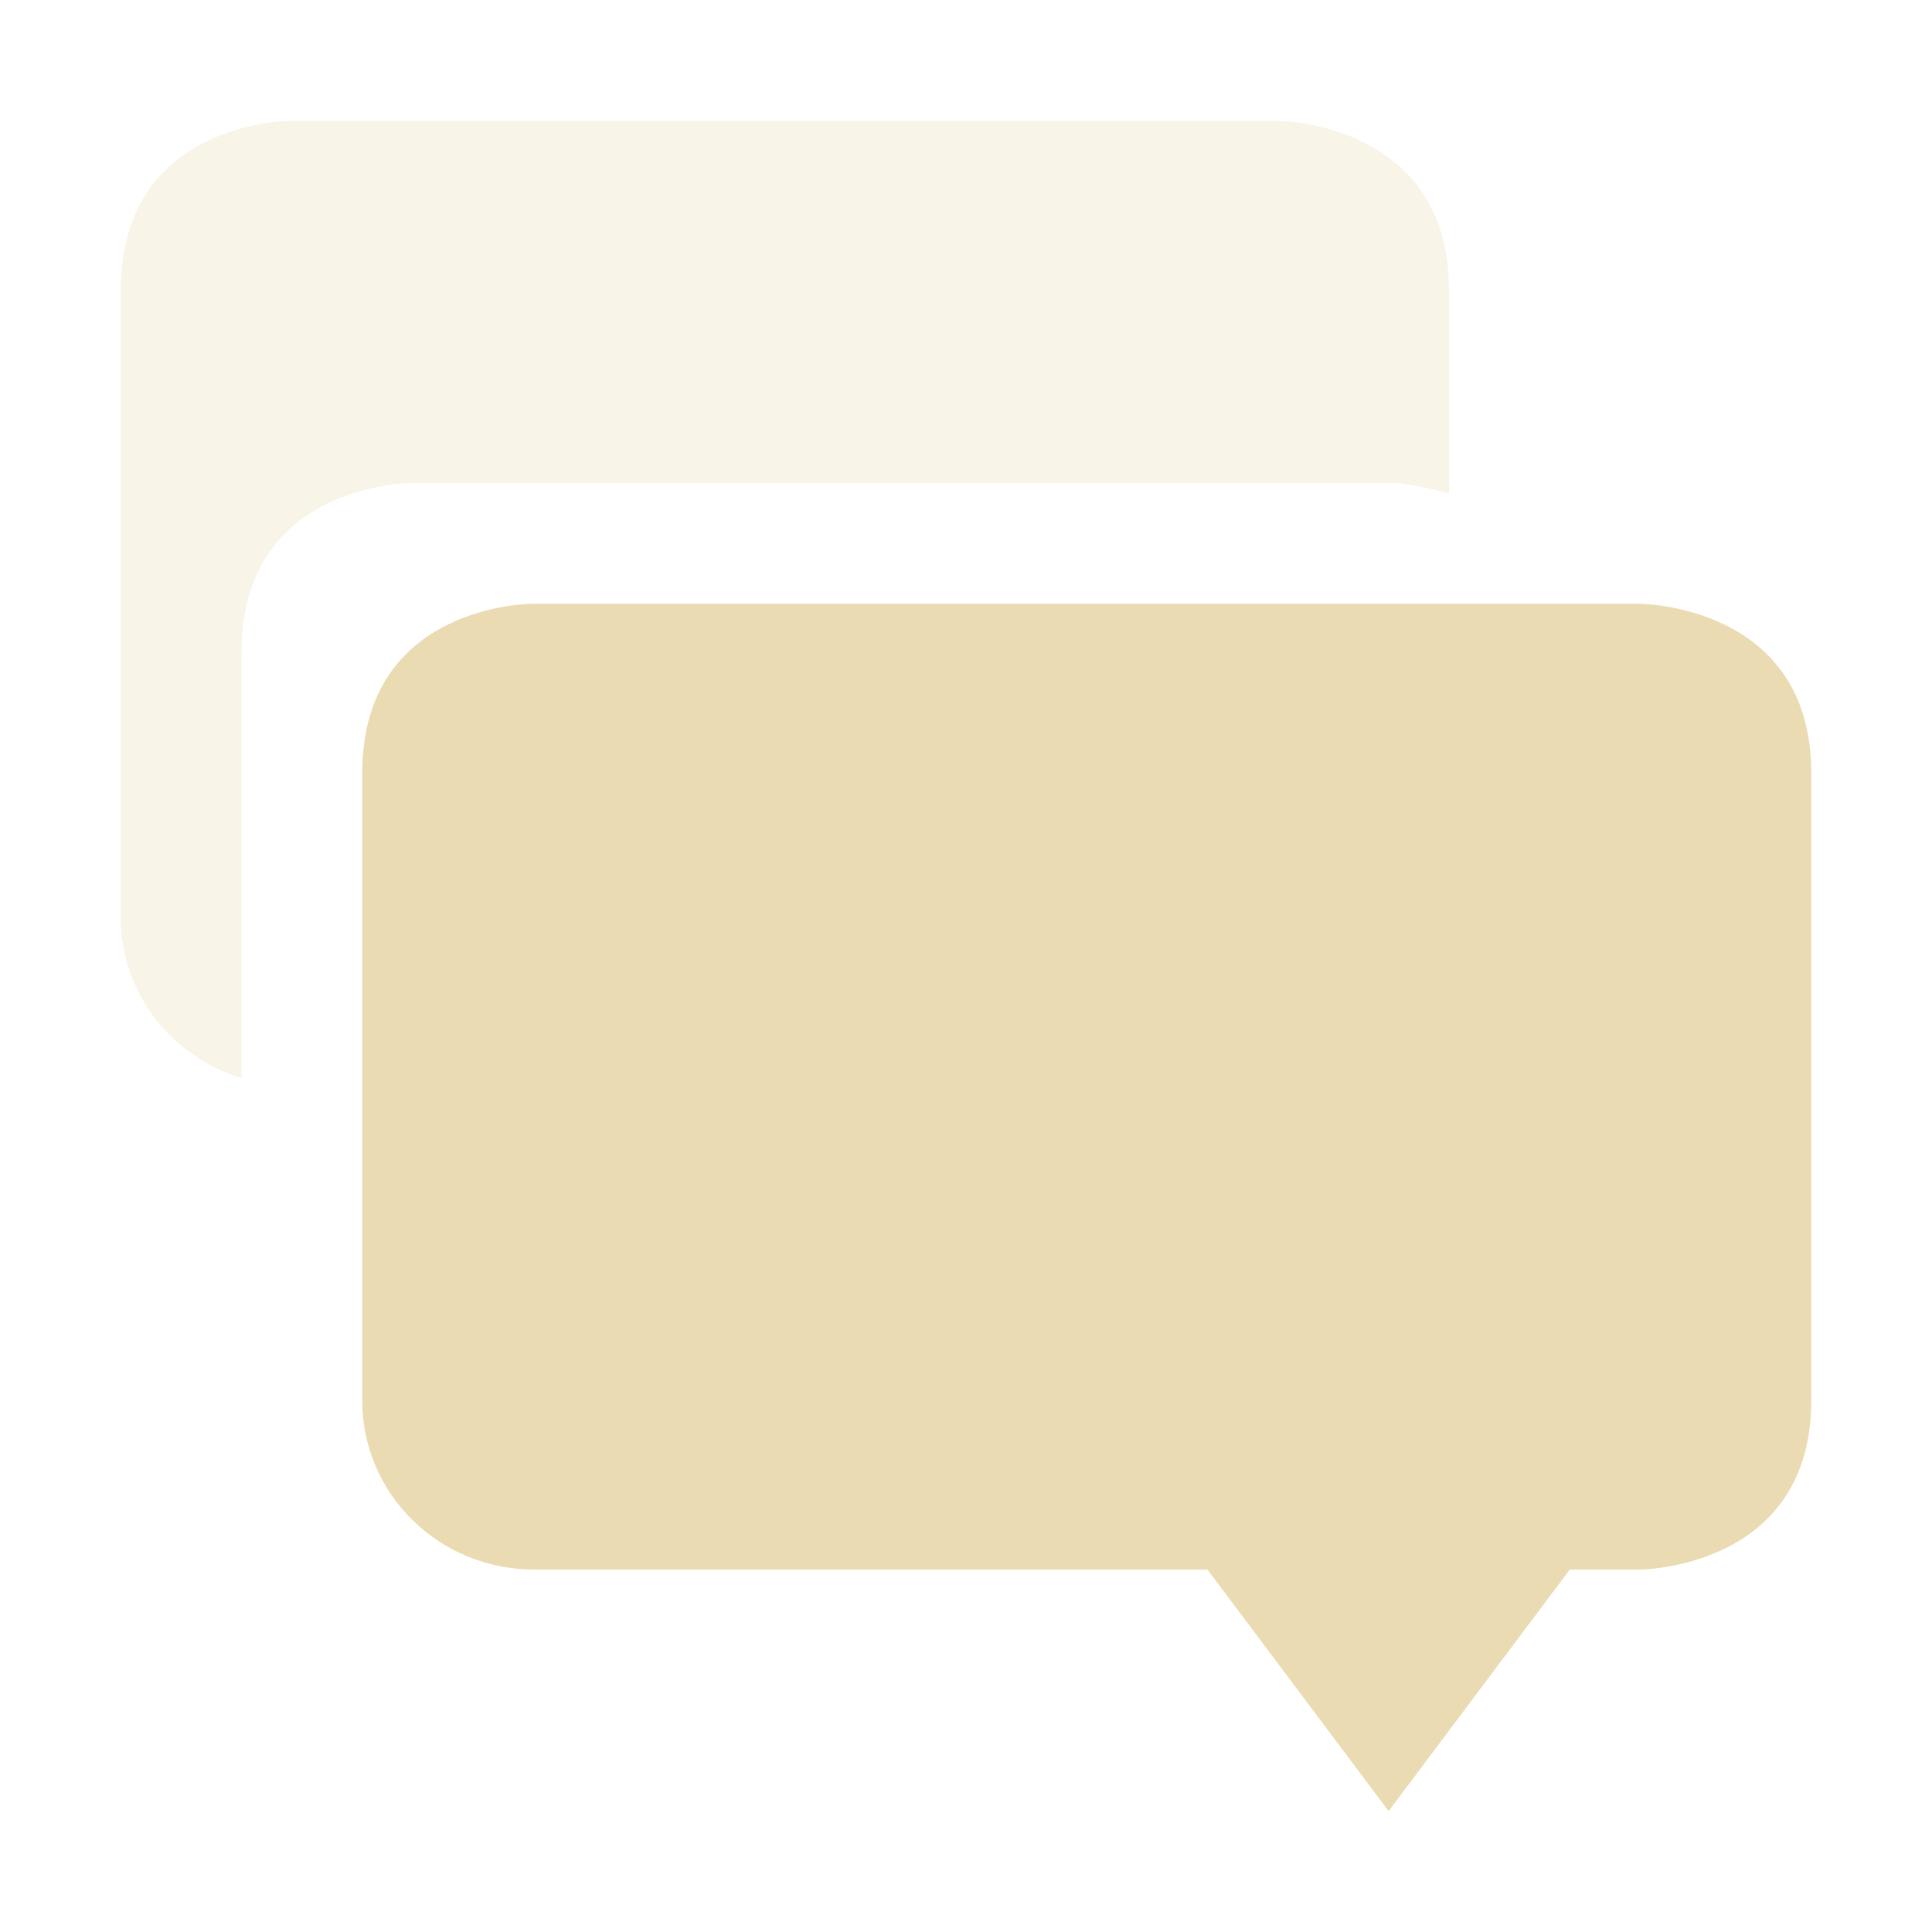
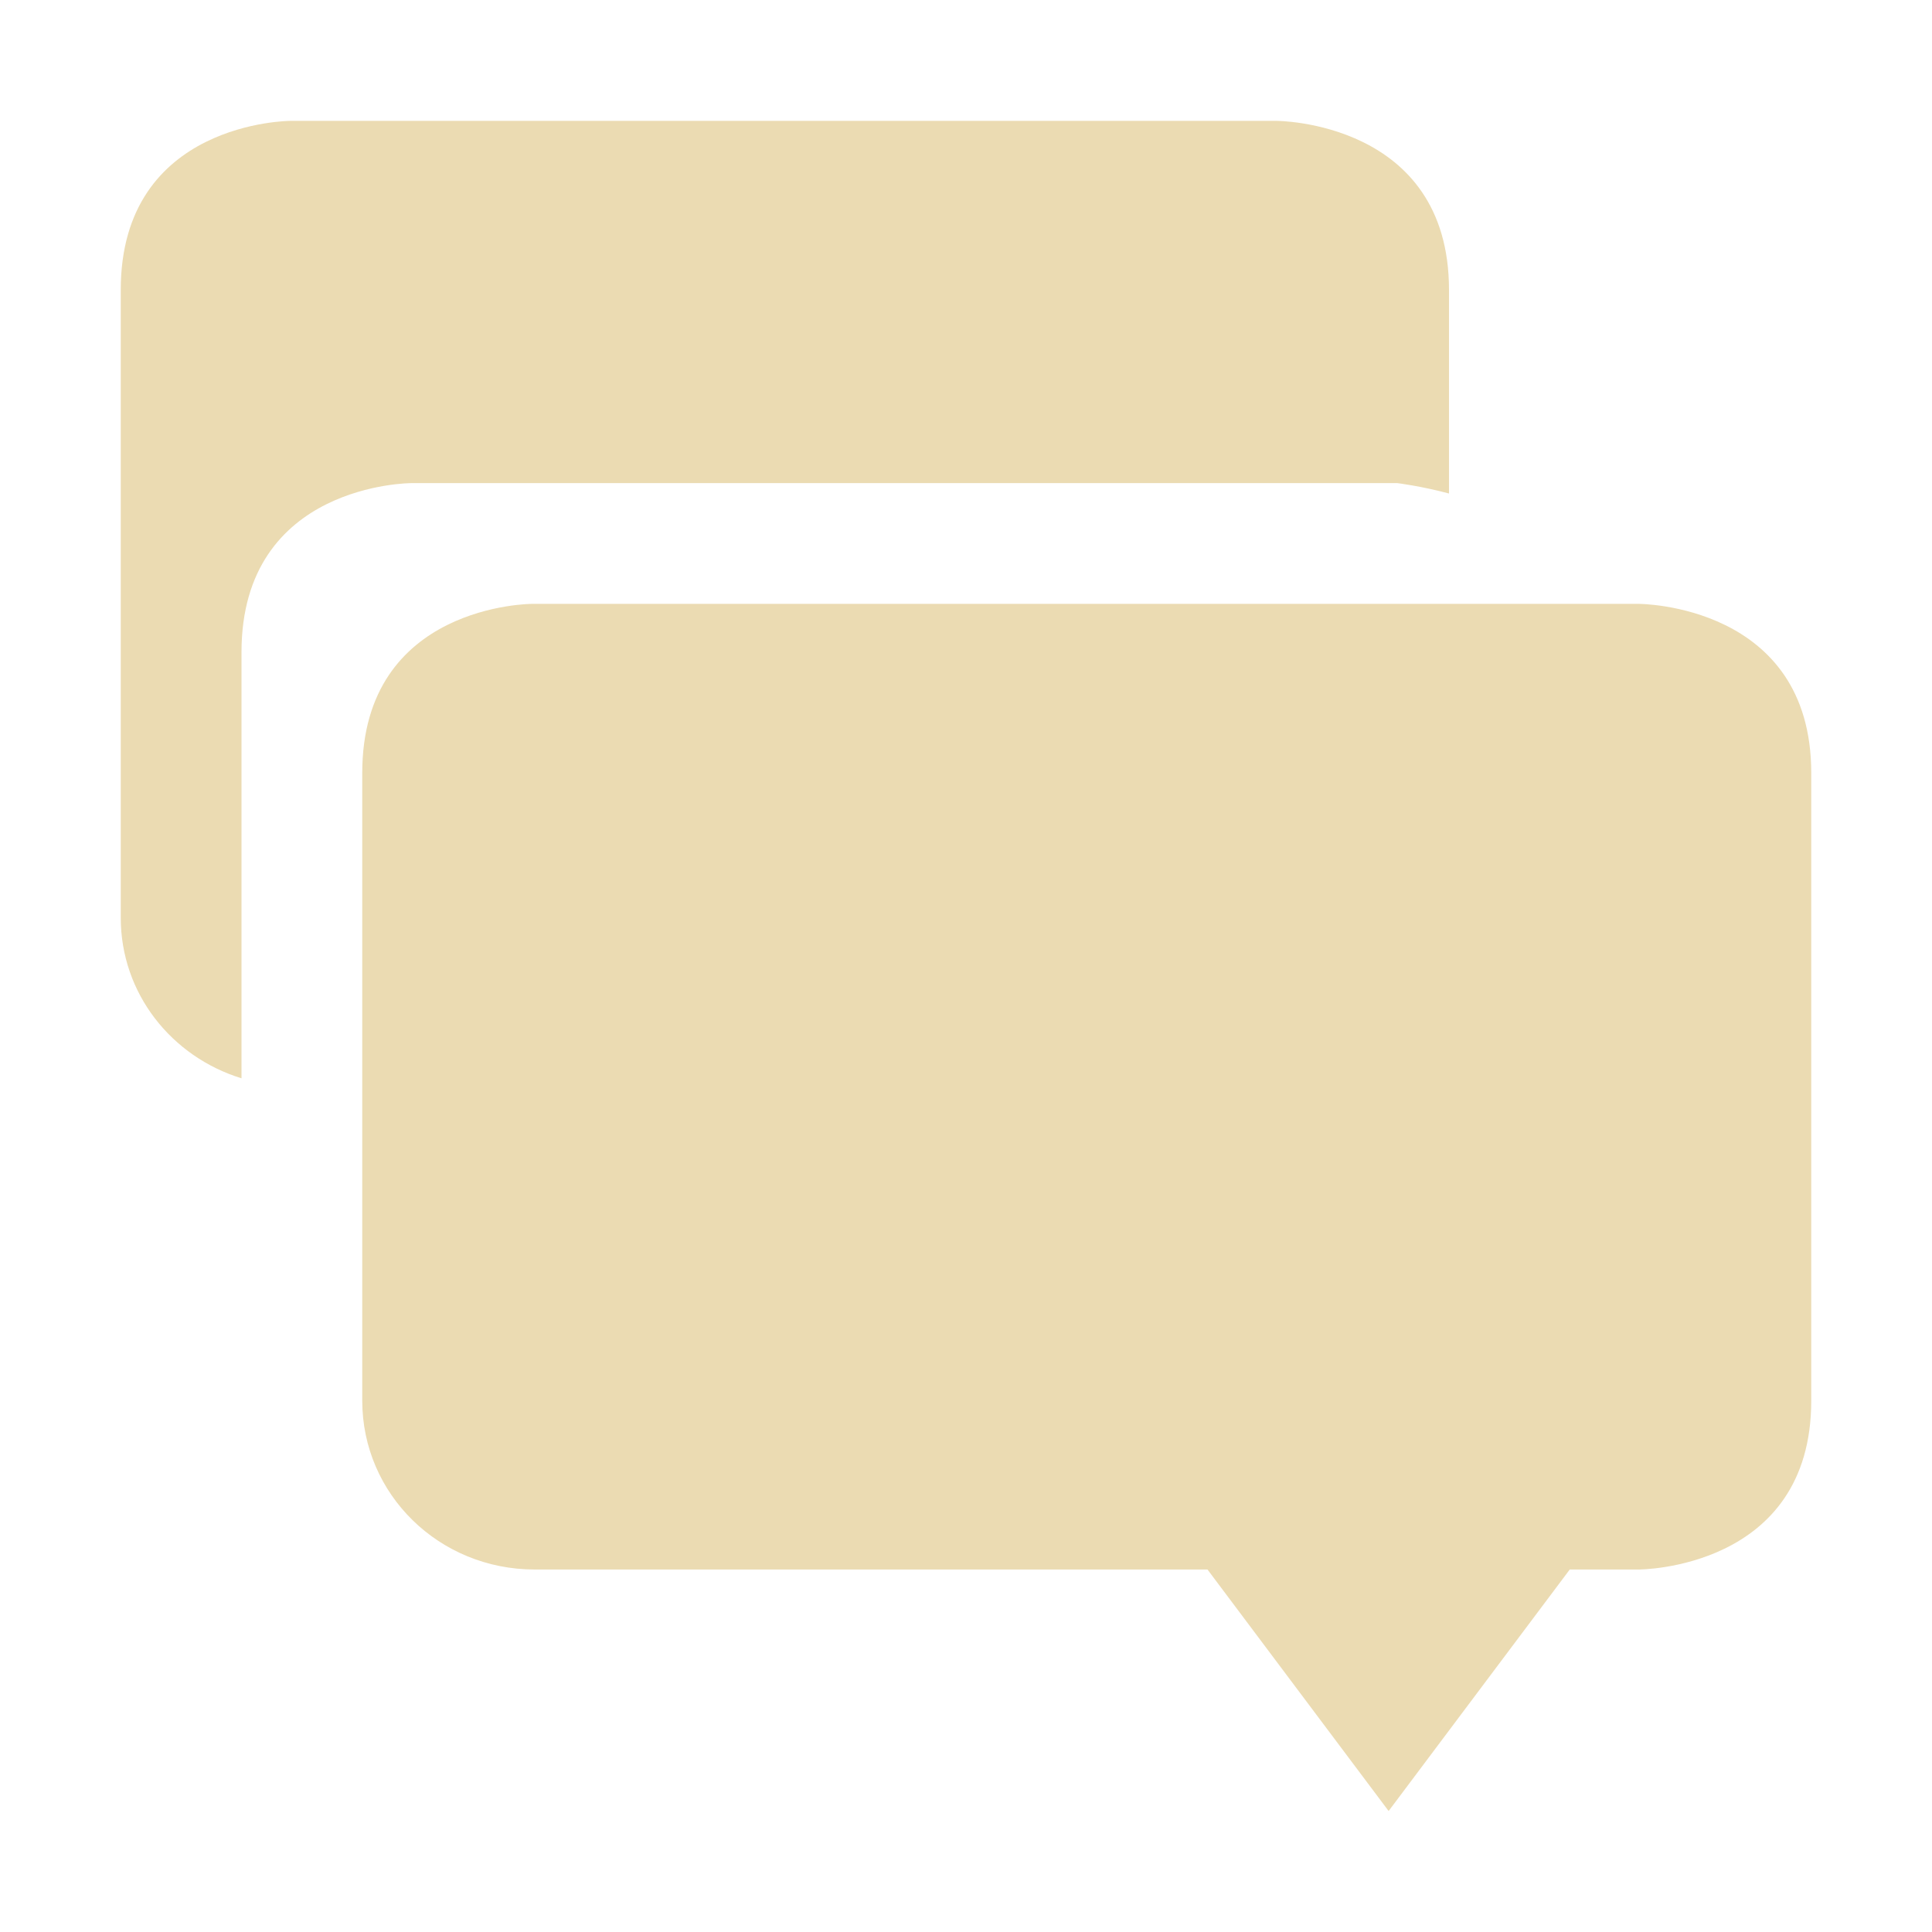
<svg xmlns="http://www.w3.org/2000/svg" width="16" height="16" version="1.1" viewBox="0 0 16 16">
  <defs>
    <style type="text/css">.ColorScheme-Text { color:#ebdbb2; } .ColorScheme-Highlight { color:#458588; }</style>
  </defs>
-   <path class="ColorScheme-Text" d="m4.406 5s-1.406 3.906e-4 -1.406 1.4v5.199c0 0.775 0.636 1.4 1.428 1.4h5.572l1.5 2 1.5-2h0.572s1.428-3.91e-4 1.428-1.4v-5.199c0-1.4-1.428-1.4-1.428-1.4z" fill="currentColor" />
-   <path class="ColorScheme-Text" d="m2.406 1s-1.406 3.906e-4 -1.406 1.4v5.199c0 0.628 0.421 1.152 1 1.33v-3.529c0-1.4 1.406-1.4 1.406-1.4h8.166s0.196 0.024 0.428 0.086v-1.686c0-1.4-1.428-1.4-1.428-1.4z" fill="currentColor" opacity=".3" />
+   <path class="ColorScheme-Text" d="m2.406 1.001s-1.406 7.82e-4 -1.406 1.4v5.199c0 0.628 0.421 1.152 1 1.33v-3.529c0-1.4 1.406-1.4 1.406-1.4h8.166s0.196 0.024 0.428 0.086v-1.686c0-1.4-1.428-1.4-1.428-1.4zm2 4s-1.406 7.82e-4 -1.406 1.4v5.199c0 0.775 0.636 1.398 1.428 1.398h5.572l1.5 2 1.5-2h0.572s1.428 0.001 1.428-1.398v-5.199c0-1.4-1.428-1.4-1.428-1.4z" fill="currentColor" />
</svg>
